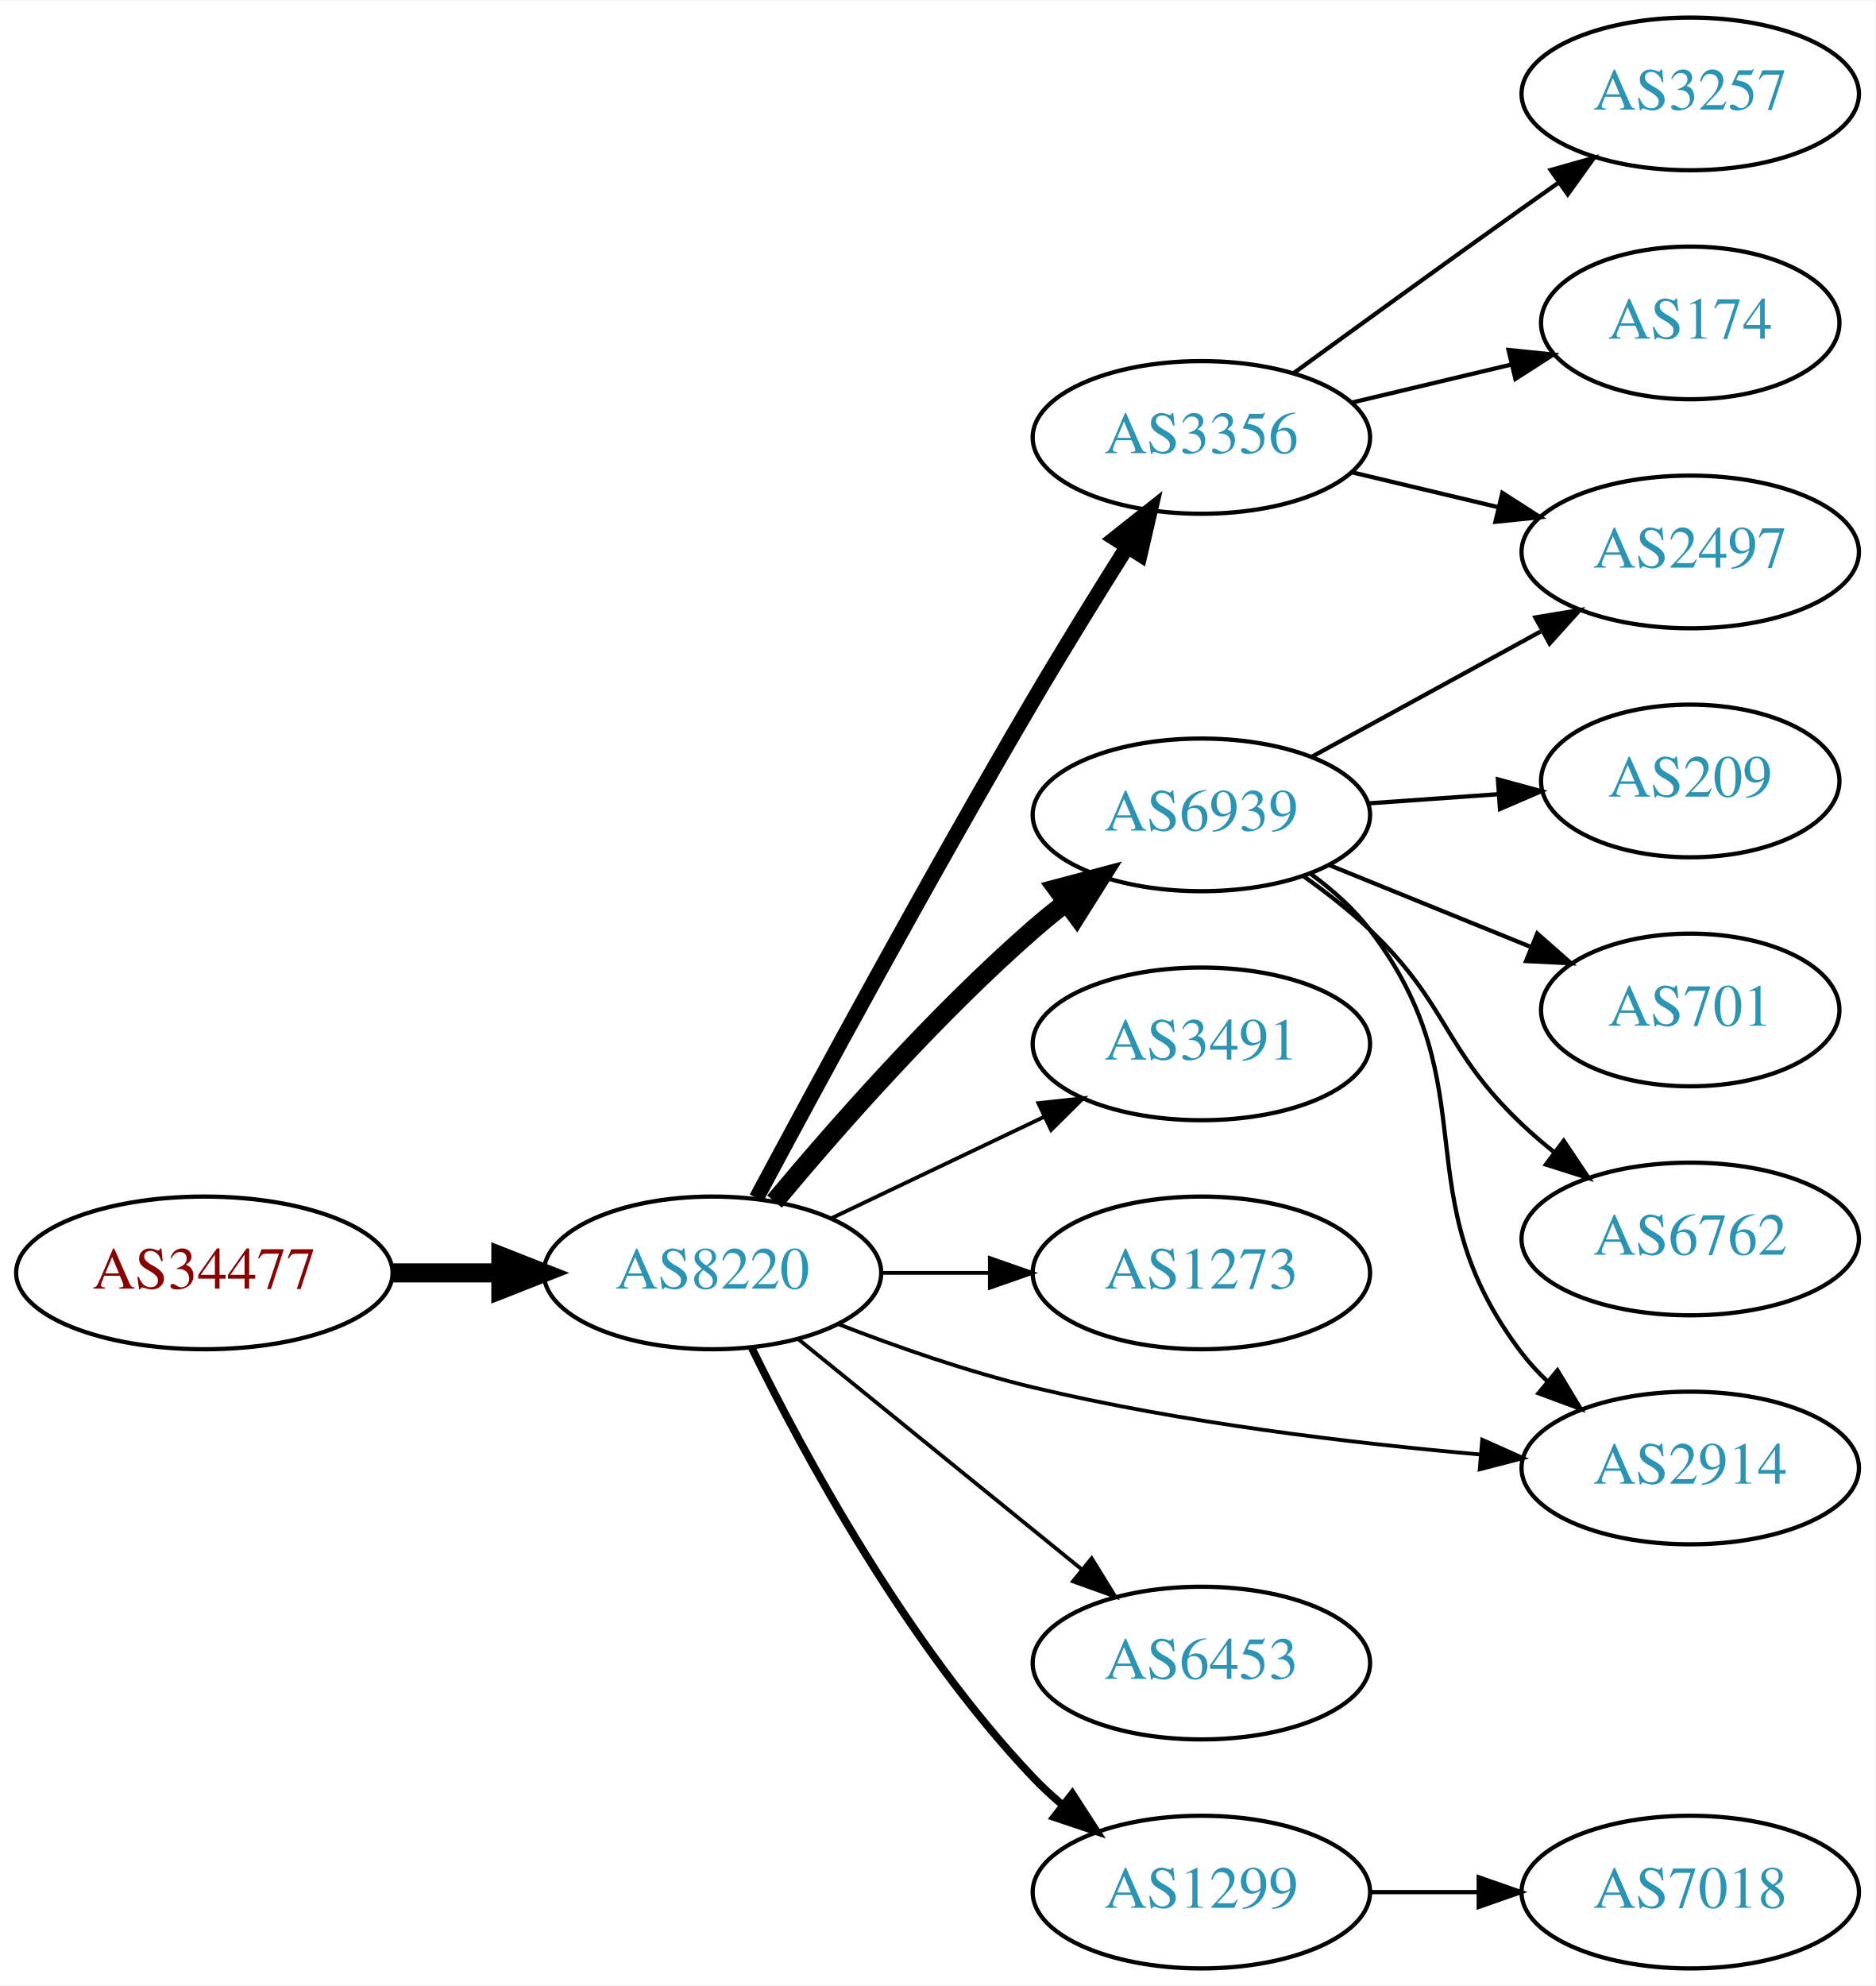
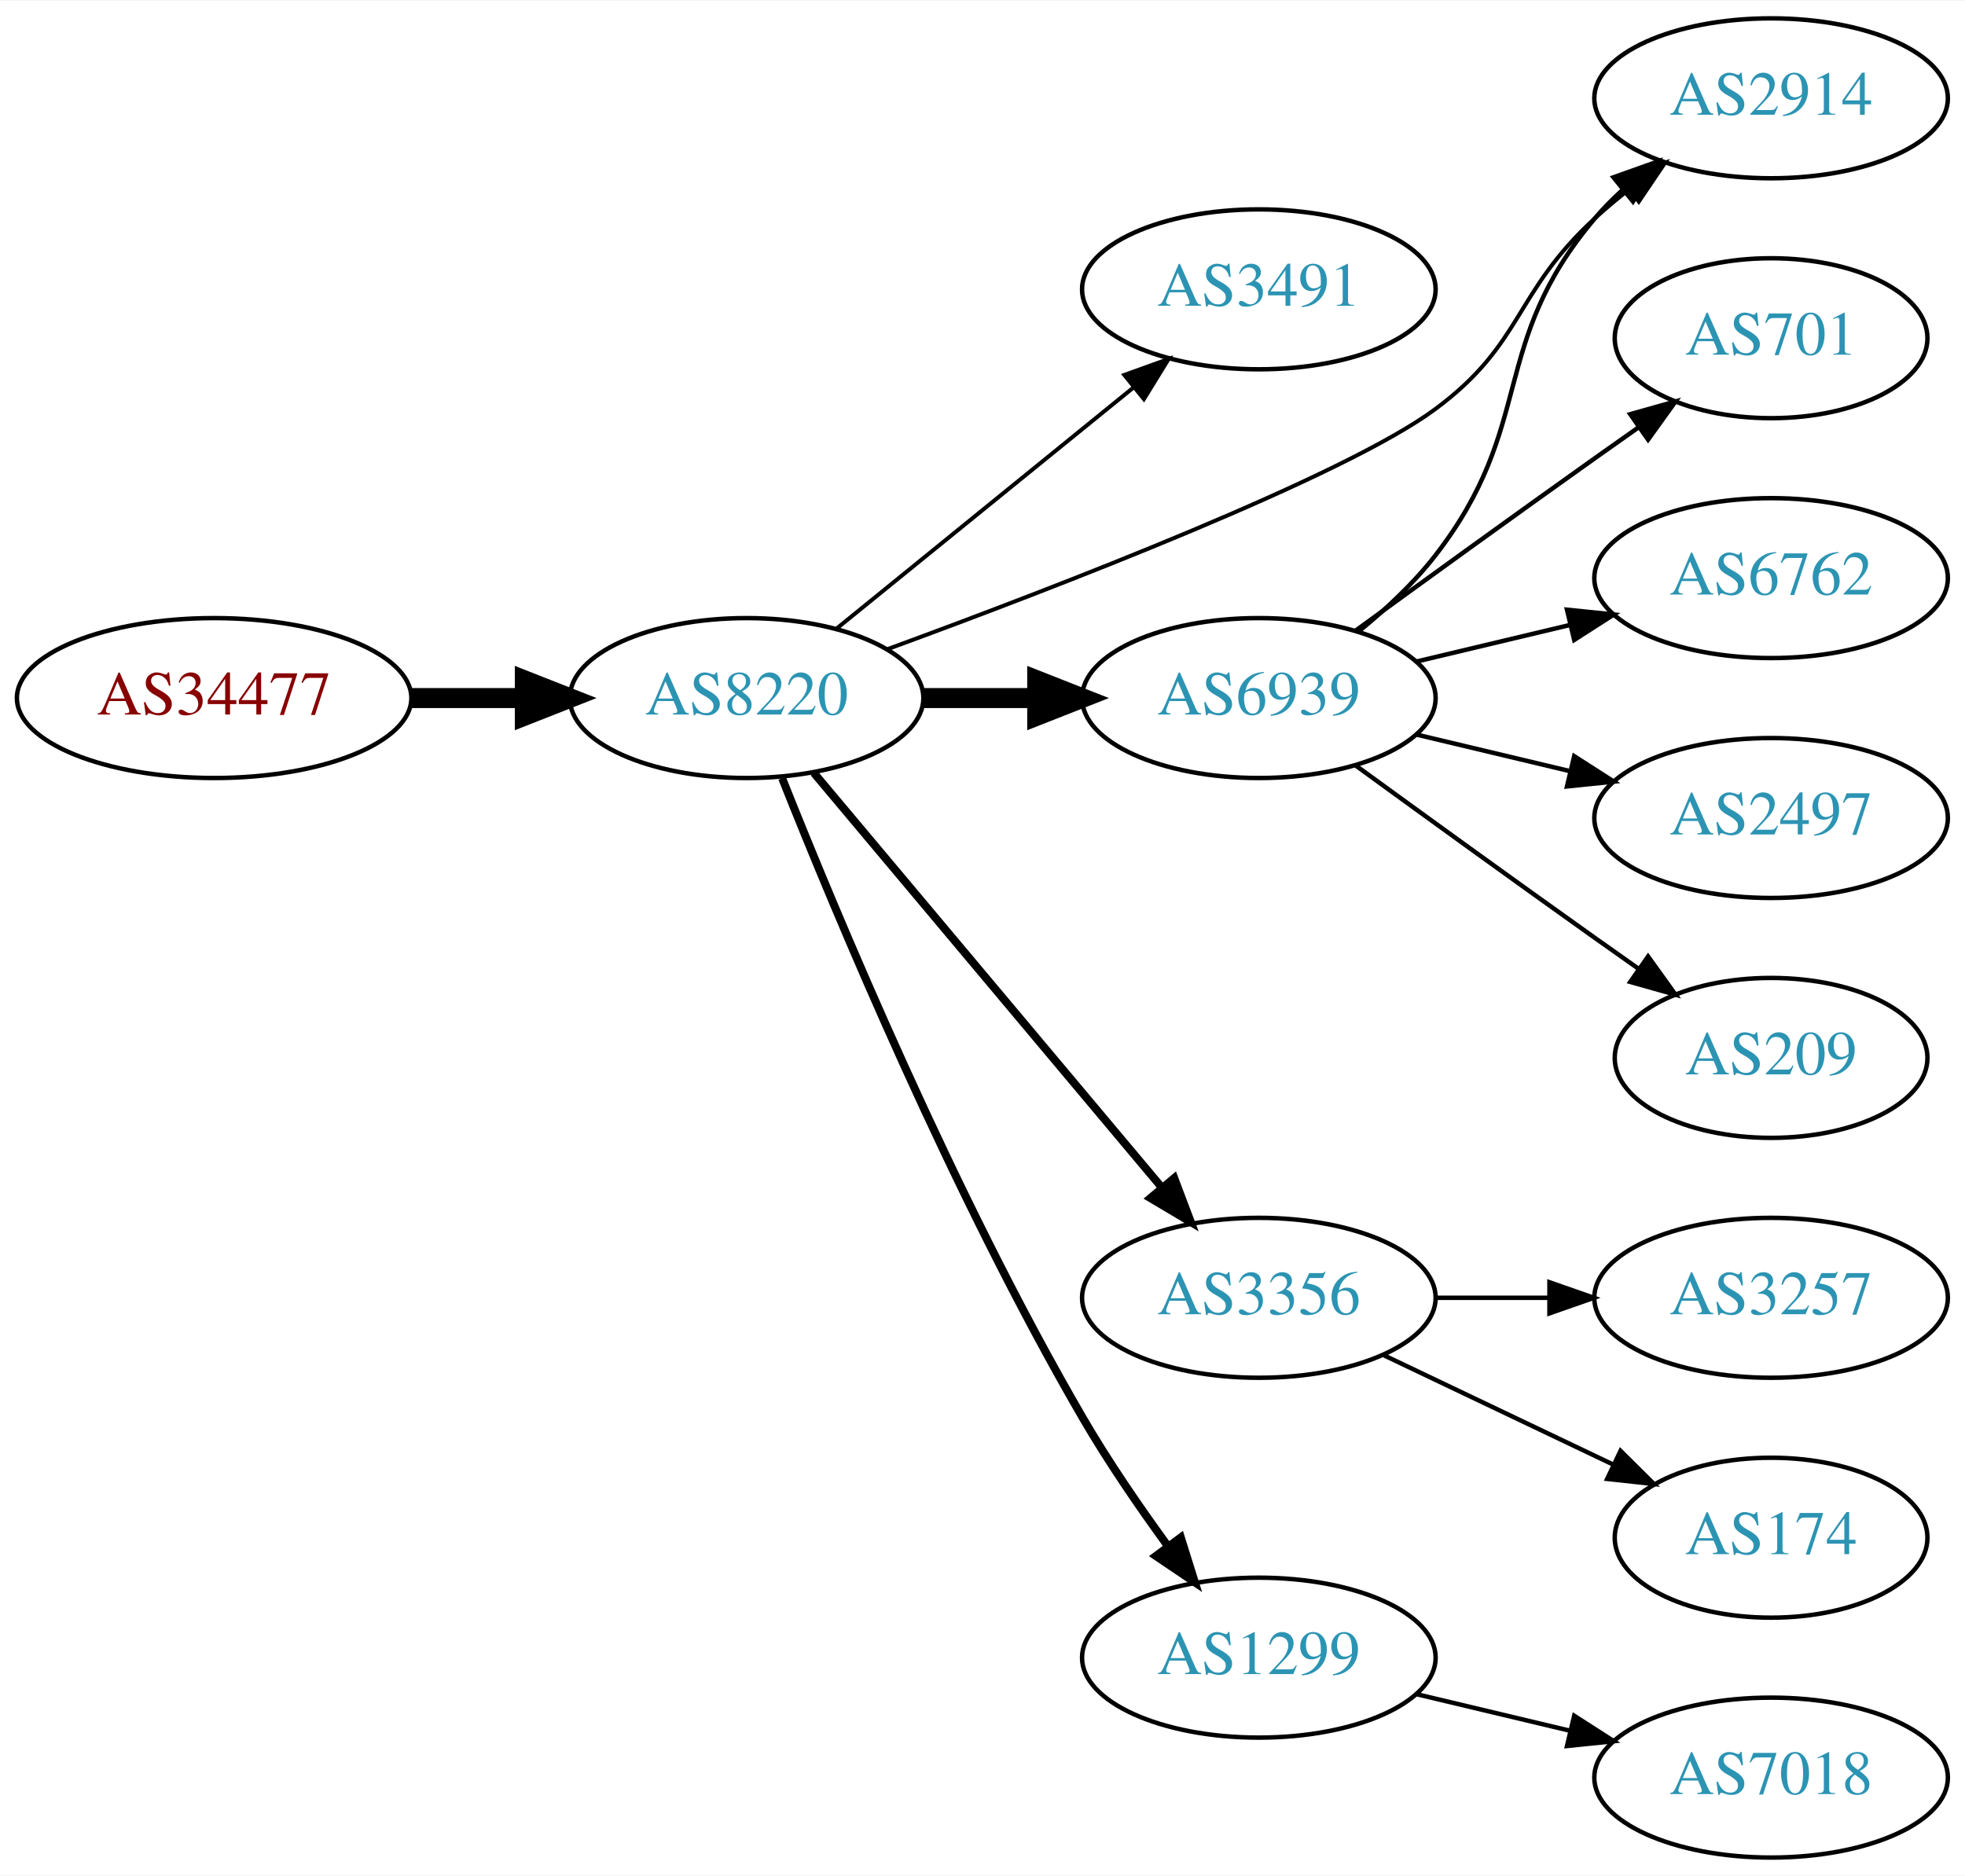
- <svg xmlns="http://www.w3.org/2000/svg" xmlns:xlink="http://www.w3.org/1999/xlink" width="442pt" height="468pt" viewBox="0.00 0.00 442.27 468.00">
-   <g id="graph0" class="graph" transform="scale(1 1) rotate(0) translate(4 464)">
-     <polygon fill="white" stroke="none" points="-4,4 -4,-464 438.271,-464 438.271,4 -4,4" />
+ <svg xmlns="http://www.w3.org/2000/svg" xmlns:xlink="http://www.w3.org/1999/xlink" width="442pt" height="422pt" viewBox="0.00 0.00 442.27 422.00">
+   <g id="graph0" class="graph" transform="scale(1 1) rotate(0) translate(4 418)">
+     <polygon fill="white" stroke="none" points="-4,4 -4,-418 438.271,-418 438.271,4 -4,4" />
    <g id="node1" class="node">
      <g id="a_node1">
        <a xlink:href="/asn/34477" xlink:title="AS34477 ~ ARAplus GmbH [AT]">
-           <ellipse fill="#ffffff" stroke="black" cx="44.196" cy="-164" rx="44.393" ry="18" />
-           <text text-anchor="middle" x="44.196" y="-160.3" font-family="Times,serif" font-size="14.00" fill="#880000">AS34477</text>
+           <ellipse fill="#ffffff" stroke="black" cx="44.196" cy="-261" rx="44.393" ry="18" />
+           <text text-anchor="middle" x="44.196" y="-257.3" font-family="Times,serif" font-size="14.00" fill="#880000">AS34477</text>
        </a>
      </g>
    </g>
    <g id="node2" class="node">
      <g id="a_node2">
        <a xlink:href="/asn/8220" xlink:title="AS8220 ~ COLT [GB]">
-           <ellipse fill="#ffffff" stroke="black" cx="164.039" cy="-164" rx="39.794" ry="18" />
-           <text text-anchor="middle" x="164.039" y="-160.3" font-family="Times,serif" font-size="14.00" fill="#2c94b3">AS8220</text>
+           <ellipse fill="#ffffff" stroke="black" cx="164.039" cy="-261" rx="39.794" ry="18" />
+           <text text-anchor="middle" x="164.039" y="-257.3" font-family="Times,serif" font-size="14.00" fill="#2c94b3">AS8220</text>
        </a>
      </g>
    </g>
    <g id="edge1" class="edge">
-       <path fill="none" stroke="black" stroke-width="4.5" d="M88.407,-164C96.72,-164 105.482,-164 113.965,-164" />
-       <polygon fill="black" stroke="black" stroke-width="4.5" points="114.123,-167.938 124.123,-164 114.123,-160.063 114.123,-167.938" />
+       <path fill="none" stroke="black" stroke-width="4.5" d="M88.407,-261C96.72,-261 105.482,-261 113.965,-261" />
+       <polygon fill="black" stroke="black" stroke-width="4.5" points="114.123,-264.938 124.123,-261 114.123,-257.063 114.123,-264.938" />
    </g>
    <g id="node3" class="node">
      <g id="a_node3">
-         <a xlink:href="/asn/3356" xlink:title="AS3356 ~ Level 3 Parent, LLC [US]">
-           <ellipse fill="#ffffff" stroke="black" cx="279.332" cy="-361" rx="39.794" ry="18" />
-           <text text-anchor="middle" x="279.332" y="-357.3" font-family="Times,serif" font-size="14.00" fill="#2c94b3">AS3356</text>
+         <a xlink:href="/asn/3491" xlink:title="AS3491 ~ PCCW Global, Inc. [US]">
+           <ellipse fill="#ffffff" stroke="black" cx="279.332" cy="-353" rx="39.794" ry="18" />
+           <text text-anchor="middle" x="279.332" y="-349.3" font-family="Times,serif" font-size="14.00" fill="#2c94b3">AS3491</text>
        </a>
      </g>
    </g>
    <g id="edge2" class="edge">
-       <path fill="none" stroke="black" stroke-width="3.6" d="M174.412,-181.641C188.28,-207.58 215.263,-257.437 239.685,-299 246.713,-310.961 254.79,-324.019 261.737,-335.053" />
-       <polygon fill="black" stroke="black" stroke-width="3.6" points="258.953,-337.199 267.259,-343.777 264.868,-333.455 258.953,-337.199" />
+       <path fill="none" stroke="black" stroke-width="0.9" d="M184.257,-276.607C202.649,-291.542 230.569,-314.214 251.219,-330.983" />
+       <polygon fill="black" stroke="black" stroke-width="0.9" points="249.05,-333.73 259.019,-337.317 253.462,-328.296 249.05,-333.73" />
    </g>
    <g id="node4" class="node">
      <g id="a_node4">
        <a xlink:href="/asn/6939" xlink:title="AS6939 ~ Hurricane Electric LLC [US]">
-           <ellipse fill="#ffffff" stroke="black" cx="279.332" cy="-272" rx="39.794" ry="18" />
-           <text text-anchor="middle" x="279.332" y="-268.3" font-family="Times,serif" font-size="14.00" fill="#2c94b3">AS6939</text>
+           <ellipse fill="#ffffff" stroke="black" cx="279.332" cy="-261" rx="39.794" ry="18" />
+           <text text-anchor="middle" x="279.332" y="-257.3" font-family="Times,serif" font-size="14.00" fill="#2c94b3">AS6939</text>
        </a>
      </g>
    </g>
    <g id="edge3" class="edge">
-       <path fill="none" stroke="black" stroke-width="4.5" d="M178.669,-180.817C192.951,-197.929 216.498,-224.745 239.685,-245 242.151,-247.154 244.789,-249.294 247.487,-251.372" />
-       <polygon fill="black" stroke="black" stroke-width="4.5" points="245.252,-254.616 255.641,-257.37 249.919,-248.273 245.252,-254.616" />
+       <path fill="none" stroke="black" stroke-width="4.5" d="M203.711,-261C211.914,-261 220.678,-261 229.21,-261" />
+       <polygon fill="black" stroke="black" stroke-width="4.5" points="229.449,-264.938 239.449,-261 229.449,-257.063 229.449,-264.938" />
    </g>
    <g id="node5" class="node">
      <g id="a_node5">
-         <a xlink:href="/asn/3491" xlink:title="AS3491 ~ PCCW Global, Inc. [US]">
-           <ellipse fill="#ffffff" stroke="black" cx="279.332" cy="-218" rx="39.794" ry="18" />
-           <text text-anchor="middle" x="279.332" y="-214.3" font-family="Times,serif" font-size="14.00" fill="#2c94b3">AS3491</text>
+         <a xlink:href="/asn/3356" xlink:title="AS3356 ~ Level 3 Parent, LLC [US]">
+           <ellipse fill="#ffffff" stroke="black" cx="279.332" cy="-126" rx="39.794" ry="18" />
+           <text text-anchor="middle" x="279.332" y="-122.3" font-family="Times,serif" font-size="14.00" fill="#2c94b3">AS3356</text>
        </a>
      </g>
    </g>
    <g id="edge4" class="edge">
-       <path fill="none" stroke="black" stroke-width="0.9" d="M192.175,-176.934C207.169,-184.081 225.99,-193.052 242.213,-200.785" />
-       <polygon fill="black" stroke="black" stroke-width="0.9" points="240.884,-204.028 251.417,-205.171 243.895,-197.709 240.884,-204.028" />
+       <path fill="none" stroke="black" stroke-width="1.8" d="M179.158,-244.175C198.833,-220.731 234.637,-178.066 257.415,-150.924" />
+       <polygon fill="black" stroke="black" stroke-width="1.8" points="260.287,-152.947 264.034,-143.037 254.925,-148.447 260.287,-152.947" />
    </g>
    <g id="node6" class="node">
      <g id="a_node6">
-         <a xlink:href="/asn/1273" xlink:title="AS1273 ~ Vodafone Group PLC [EU]">
-           <ellipse fill="#ffffff" stroke="black" cx="279.332" cy="-164" rx="39.794" ry="18" />
-           <text text-anchor="middle" x="279.332" y="-160.3" font-family="Times,serif" font-size="14.00" fill="#2c94b3">AS1273</text>
+         <a xlink:href="/asn/1299" xlink:title="AS1299 ~ Telia Carrier [EU]">
+           <ellipse fill="#ffffff" stroke="black" cx="279.332" cy="-45" rx="39.794" ry="18" />
+           <text text-anchor="middle" x="279.332" y="-41.3" font-family="Times,serif" font-size="14.00" fill="#2c94b3">AS1299</text>
        </a>
      </g>
    </g>
    <g id="edge5" class="edge">
-       <path fill="none" stroke="black" stroke-width="0.9" d="M203.711,-164C211.914,-164 220.678,-164 229.21,-164" />
-       <polygon fill="black" stroke="black" stroke-width="0.9" points="229.449,-167.5 239.449,-164 229.449,-160.5 229.449,-167.5" />
+       <path fill="none" stroke="black" stroke-width="1.8" d="M172.042,-242.949C184.169,-212.43 210.587,-149.067 239.685,-99 245.392,-89.181 252.43,-78.922 258.929,-70.016" />
+       <polygon fill="black" stroke="black" stroke-width="1.8" points="261.77,-72.061 264.934,-61.95 256.155,-67.881 261.77,-72.061" />
    </g>
    <g id="node7" class="node">
      <g id="a_node7">
-         <a xlink:href="/asn/1299" xlink:title="AS1299 ~ Telia Carrier [EU]">
-           <ellipse fill="#ffffff" stroke="black" cx="279.332" cy="-18" rx="39.794" ry="18" />
-           <text text-anchor="middle" x="279.332" y="-14.3" font-family="Times,serif" font-size="14.00" fill="#2c94b3">AS1299</text>
+         <a xlink:href="/asn/2914" xlink:title="AS2914 ~ NTT America, Inc. [US]">
+           <ellipse fill="#ffffff" stroke="black" cx="394.625" cy="-396" rx="39.794" ry="18" />
+           <text text-anchor="middle" x="394.625" y="-392.3" font-family="Times,serif" font-size="14.00" fill="#2c94b3">AS2914</text>
        </a>
      </g>
    </g>
    <g id="edge6" class="edge">
-       <path fill="none" stroke="black" stroke-width="1.8" d="M173.271,-146.348C185.361,-121.695 209.759,-76.447 239.685,-45 241.748,-42.832 244.01,-40.733 246.372,-38.727" />
-       <polygon fill="black" stroke="black" stroke-width="1.8" points="248.895,-41.199 254.645,-32.3 244.601,-35.671 248.895,-41.199" />
+       <path fill="none" stroke="black" stroke-width="0.9" d="M195.723,-271.994C234.494,-286.217 298.625,-310.952 318.978,-326 339.02,-340.818 336.602,-352.161 354.978,-369 357.392,-371.212 359.995,-373.392 362.669,-375.496" />
+       <polygon fill="black" stroke="black" stroke-width="0.9" points="360.674,-378.374 370.787,-381.535 364.853,-372.758 360.674,-378.374" />
+     </g>
+     <g id="edge8" class="edge">
+       <path fill="none" stroke="black" d="M301.937,-276.108C307.961,-281.018 314.166,-286.81 318.978,-293 341.917,-322.508 330.852,-340.454 354.978,-369 356.86,-371.227 358.967,-373.357 361.199,-375.374" />
+       <polygon fill="black" stroke="black" points="359.149,-378.217 369.129,-381.772 363.544,-372.769 359.149,-378.217" />
    </g>
    <g id="node8" class="node">
      <g id="a_node8">
-         <a xlink:href="/asn/6453" xlink:title="AS6453 ~ TATA COMMUNICATIONS (AMERICA) INC [US]">
-           <ellipse fill="#ffffff" stroke="black" cx="279.332" cy="-72" rx="39.794" ry="18" />
-           <text text-anchor="middle" x="279.332" y="-68.3" font-family="Times,serif" font-size="14.00" fill="#2c94b3">AS6453</text>
+         <a xlink:href="/asn/701" xlink:title="AS701 ~ UUNET [US]">
+           <ellipse fill="#ffffff" stroke="black" cx="394.625" cy="-342" rx="35.194" ry="18" />
+           <text text-anchor="middle" x="394.625" y="-338.3" font-family="Times,serif" font-size="14.00" fill="#2c94b3">AS701</text>
        </a>
      </g>
    </g>
    <g id="edge7" class="edge">
-       <path fill="none" stroke="black" stroke-width="0.9" d="M184.257,-148.393C202.649,-133.458 230.569,-110.786 251.219,-94.017" />
-       <polygon fill="black" stroke="black" stroke-width="0.9" points="253.462,-96.704 259.019,-87.683 249.05,-91.27 253.462,-96.704" />
+       <path fill="none" stroke="black" d="M301.18,-276.222C316.114,-287.091 336.727,-302.025 354.978,-315 358.188,-317.282 361.557,-319.661 364.912,-322.018" />
+       <polygon fill="black" stroke="black" points="362.924,-324.899 373.123,-327.77 366.94,-319.166 362.924,-324.899" />
    </g>
    <g id="node9" class="node">
      <g id="a_node9">
-         <a xlink:href="/asn/2914" xlink:title="AS2914 ~ NTT America, Inc. [US]">
-           <ellipse fill="#ffffff" stroke="black" cx="394.625" cy="-118" rx="39.794" ry="18" />
-           <text text-anchor="middle" x="394.625" y="-114.3" font-family="Times,serif" font-size="14.00" fill="#2c94b3">AS2914</text>
+         <a xlink:href="/asn/6762" xlink:title="AS6762 ~ TELECOM ITALIA SPARKLE S.p.A. [IT]">
+           <ellipse fill="#ffffff" stroke="black" cx="394.625" cy="-288" rx="39.794" ry="18" />
+           <text text-anchor="middle" x="394.625" y="-284.3" font-family="Times,serif" font-size="14.00" fill="#2c94b3">AS6762</text>
        </a>
      </g>
    </g>
-     <g id="edge8" class="edge">
-       <path fill="none" stroke="black" stroke-width="0.9" d="M193.646,-151.946C207.354,-146.614 224.138,-140.721 239.685,-137 274.508,-128.665 314.687,-123.863 345.263,-121.172" />
-       <polygon fill="black" stroke="black" stroke-width="0.9" points="345.569,-124.659 355.243,-120.338 344.986,-117.683 345.569,-124.659" />
-     </g>
-     <g id="node13" class="node">
-       <g id="a_node13">
-         <a xlink:href="/asn/2497" xlink:title="AS2497 ~ Internet Initiative Japan Inc. [JP]">
-           <ellipse fill="#ffffff" stroke="black" cx="394.625" cy="-334" rx="39.794" ry="18" />
-           <text text-anchor="middle" x="394.625" y="-330.3" font-family="Times,serif" font-size="14.00" fill="#2c94b3">AS2497</text>
-         </a>
-       </g>
-     </g>
-     <g id="edge14" class="edge">
-       <path fill="none" stroke="black" d="M314.939,-352.752C325.81,-350.162 337.964,-347.265 349.407,-344.538" />
-       <polygon fill="black" stroke="black" points="350.313,-347.92 359.229,-342.197 348.69,-341.111 350.313,-347.92" />
-     </g>
-     <g id="node14" class="node">
-       <g id="a_node14">
-         <a xlink:href="/asn/3257" xlink:title="AS3257 ~ GTT [DE]">
-           <ellipse fill="#ffffff" stroke="black" cx="394.625" cy="-442" rx="39.794" ry="18" />
-           <text text-anchor="middle" x="394.625" y="-438.3" font-family="Times,serif" font-size="14.00" fill="#2c94b3">AS3257</text>
-         </a>
-       </g>
-     </g>
-     <g id="edge15" class="edge">
-       <path fill="none" stroke="black" d="M301.18,-376.222C316.114,-387.091 336.727,-402.025 354.978,-415 357.799,-417.005 360.742,-419.085 363.69,-421.159" />
-       <polygon fill="black" stroke="black" points="361.717,-424.05 371.914,-426.926 365.736,-418.319 361.717,-424.05" />
-     </g>
-     <g id="node15" class="node">
-       <g id="a_node15">
-         <a xlink:href="/asn/174" xlink:title="AS174 ~ Cogent Communications [US]">
-           <ellipse fill="#ffffff" stroke="black" cx="394.625" cy="-388" rx="35.194" ry="18" />
-           <text text-anchor="middle" x="394.625" y="-384.3" font-family="Times,serif" font-size="14.00" fill="#2c94b3">AS174</text>
-         </a>
-       </g>
-     </g>
-     <g id="edge16" class="edge">
-       <path fill="none" stroke="black" d="M314.939,-369.248C326.733,-372.058 340.038,-375.229 352.306,-378.153" />
-       <polygon fill="black" stroke="black" points="351.772,-381.624 362.311,-380.537 353.394,-374.814 351.772,-381.624" />
-     </g>
    <g id="edge9" class="edge">
-       <path fill="none" stroke="black" d="M305.175,-258.052C310.255,-254.326 315.197,-249.94 318.978,-245 347.688,-207.489 326.268,-182.511 354.978,-145 356.75,-142.685 358.778,-140.491 360.955,-138.429" />
-       <polygon fill="black" stroke="black" points="363.312,-141.022 368.781,-131.948 358.847,-135.63 363.312,-141.022" />
+       <path fill="none" stroke="black" d="M314.939,-269.248C325.81,-271.838 337.964,-274.735 349.407,-277.462" />
+       <polygon fill="black" stroke="black" points="348.69,-280.889 359.229,-279.803 350.313,-274.08 348.69,-280.889" />
    </g>
    <g id="node10" class="node">
      <g id="a_node10">
-         <a xlink:href="/asn/6762" xlink:title="AS6762 ~ TELECOM ITALIA SPARKLE S.p.A. [IT]">
-           <ellipse fill="#ffffff" stroke="black" cx="394.625" cy="-172" rx="39.794" ry="18" />
-           <text text-anchor="middle" x="394.625" y="-168.3" font-family="Times,serif" font-size="14.00" fill="#2c94b3">AS6762</text>
+         <a xlink:href="/asn/2497" xlink:title="AS2497 ~ Internet Initiative Japan Inc. [JP]">
+           <ellipse fill="#ffffff" stroke="black" cx="394.625" cy="-234" rx="39.794" ry="18" />
+           <text text-anchor="middle" x="394.625" y="-230.3" font-family="Times,serif" font-size="14.00" fill="#2c94b3">AS2497</text>
        </a>
      </g>
    </g>
    <g id="edge10" class="edge">
-       <path fill="none" stroke="black" d="M303.274,-257.647C308.668,-253.828 314.224,-249.503 318.978,-245 337.826,-227.147 336.13,-216.853 354.978,-199 357.355,-196.749 359.933,-194.542 362.59,-192.42" />
-       <polygon fill="black" stroke="black" points="364.781,-195.152 370.682,-186.353 360.582,-189.552 364.781,-195.152" />
+       <path fill="none" stroke="black" d="M314.939,-252.752C325.81,-250.162 337.964,-247.265 349.407,-244.538" />
+       <polygon fill="black" stroke="black" points="350.313,-247.92 359.229,-242.197 348.69,-241.111 350.313,-247.92" />
    </g>
    <g id="node11" class="node">
      <g id="a_node11">
        <a xlink:href="/asn/209" xlink:title="AS209 ~ CenturyLink Communications, LLC [US]">
-           <ellipse fill="#ffffff" stroke="black" cx="394.625" cy="-280" rx="35.194" ry="18" />
-           <text text-anchor="middle" x="394.625" y="-276.3" font-family="Times,serif" font-size="14.00" fill="#2c94b3">AS209</text>
+           <ellipse fill="#ffffff" stroke="black" cx="394.625" cy="-180" rx="35.194" ry="18" />
+           <text text-anchor="middle" x="394.625" y="-176.3" font-family="Times,serif" font-size="14.00" fill="#2c94b3">AS209</text>
        </a>
      </g>
    </g>
    <g id="edge11" class="edge">
-       <path fill="none" stroke="black" d="M318.687,-274.708C328.502,-275.401 339.137,-276.152 349.228,-276.865" />
-       <polygon fill="black" stroke="black" points="349.267,-280.376 359.489,-277.59 349.76,-273.394 349.267,-280.376" />
+       <path fill="none" stroke="black" d="M301.18,-245.778C316.114,-234.909 336.727,-219.975 354.978,-207 358.188,-204.718 361.557,-202.339 364.912,-199.982" />
+       <polygon fill="black" stroke="black" points="366.94,-202.834 373.123,-194.23 362.924,-197.101 366.94,-202.834" />
    </g>
    <g id="node12" class="node">
      <g id="a_node12">
-         <a xlink:href="/asn/701" xlink:title="AS701 ~ UUNET [US]">
-           <ellipse fill="#ffffff" stroke="black" cx="394.625" cy="-226" rx="35.194" ry="18" />
-           <text text-anchor="middle" x="394.625" y="-222.3" font-family="Times,serif" font-size="14.00" fill="#2c94b3">AS701</text>
+         <a xlink:href="/asn/3257" xlink:title="AS3257 ~ GTT [DE]">
+           <ellipse fill="#ffffff" stroke="black" cx="394.625" cy="-126" rx="39.794" ry="18" />
+           <text text-anchor="middle" x="394.625" y="-122.3" font-family="Times,serif" font-size="14.00" fill="#2c94b3">AS3257</text>
        </a>
      </g>
    </g>
    <g id="edge12" class="edge">
-       <path fill="none" stroke="black" d="M309.507,-260.154C323.921,-254.302 341.465,-247.178 356.794,-240.954" />
-       <polygon fill="black" stroke="black" points="358.544,-244.021 366.493,-237.016 355.91,-237.535 358.544,-244.021" />
+       <path fill="none" stroke="black" d="M319.004,-126C327.207,-126 335.971,-126 344.503,-126" />
+       <polygon fill="black" stroke="black" points="344.742,-129.5 354.742,-126 344.742,-122.5 344.742,-129.5" />
+     </g>
+     <g id="node13" class="node">
+       <g id="a_node13">
+         <a xlink:href="/asn/174" xlink:title="AS174 ~ Cogent Communications [US]">
+           <ellipse fill="#ffffff" stroke="black" cx="394.625" cy="-72" rx="35.194" ry="18" />
+           <text text-anchor="middle" x="394.625" y="-68.3" font-family="Times,serif" font-size="14.00" fill="#2c94b3">AS174</text>
+         </a>
+       </g>
    </g>
    <g id="edge13" class="edge">
-       <path fill="none" stroke="black" d="M305.475,-285.76C321.316,-294.429 341.977,-305.735 359.313,-315.223" />
-       <polygon fill="black" stroke="black" points="358.099,-318.548 368.551,-320.279 361.459,-312.408 358.099,-318.548" />
+       <path fill="none" stroke="black" d="M307.468,-113.066C322.9,-105.71 342.385,-96.423 358.92,-88.541" />
+       <polygon fill="black" stroke="black" points="360.741,-91.551 368.262,-84.089 357.729,-85.232 360.741,-91.551" />
    </g>
-     <g id="node16" class="node">
-       <g id="a_node16">
+     <g id="node14" class="node">
+       <g id="a_node14">
        <a xlink:href="/asn/7018" xlink:title="AS7018 ~ AT&amp;T Services, Inc. [US]">
          <ellipse fill="#ffffff" stroke="black" cx="394.625" cy="-18" rx="39.794" ry="18" />
          <text text-anchor="middle" x="394.625" y="-14.3" font-family="Times,serif" font-size="14.00" fill="#2c94b3">AS7018</text>
        </a>
      </g>
    </g>
-     <g id="edge17" class="edge">
-       <path fill="none" stroke="black" d="M319.004,-18C327.207,-18 335.971,-18 344.503,-18" />
-       <polygon fill="black" stroke="black" points="344.742,-21.5 354.742,-18 344.742,-14.5 344.742,-21.5" />
+     <g id="edge14" class="edge">
+       <path fill="none" stroke="black" d="M314.939,-36.752C325.81,-34.162 337.964,-31.265 349.407,-28.538" />
+       <polygon fill="black" stroke="black" points="350.313,-31.92 359.229,-26.197 348.69,-25.111 350.313,-31.92" />
    </g>
  </g>
</svg>
